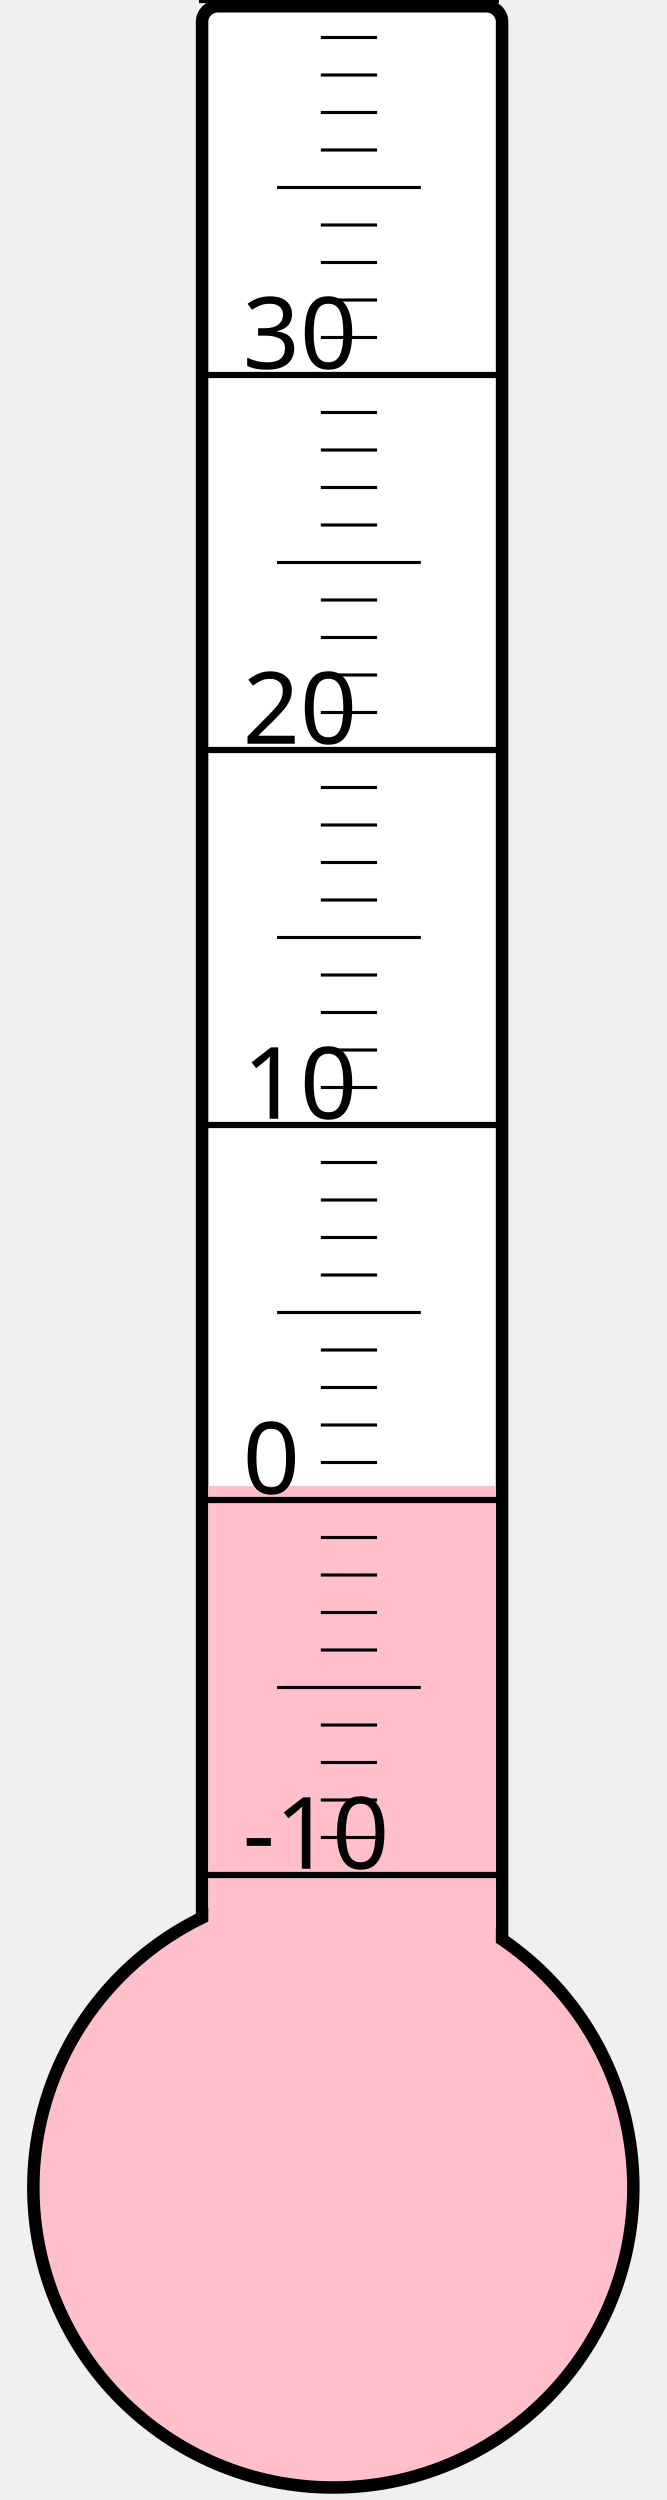
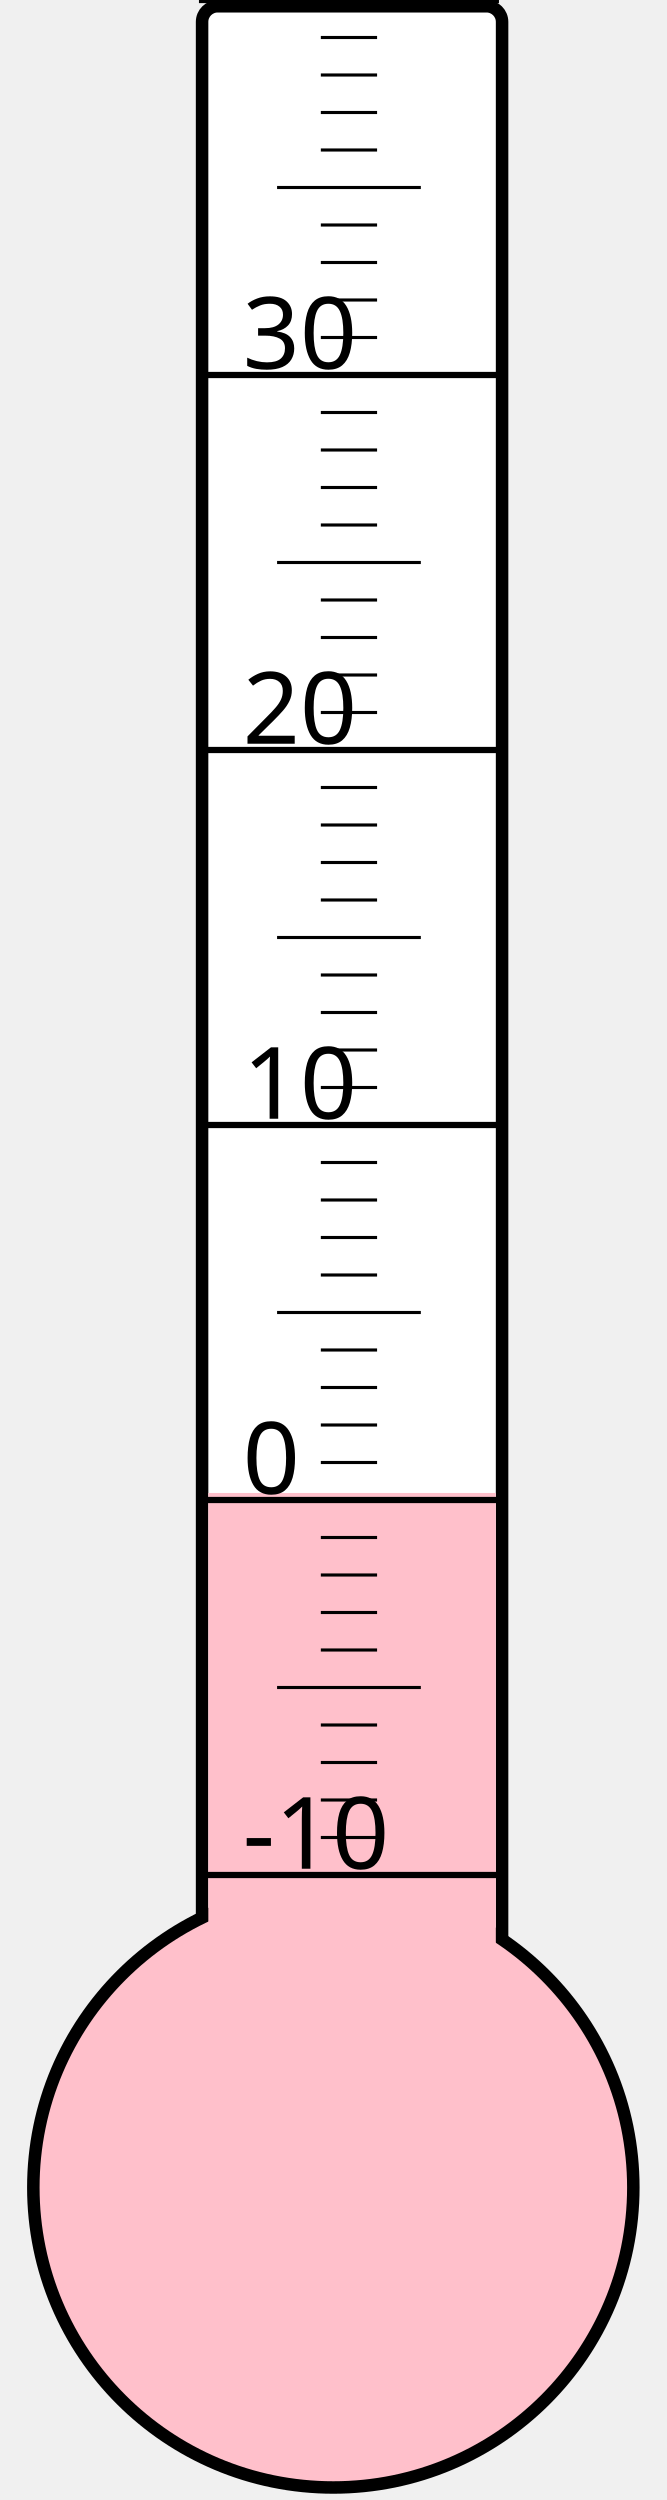
<svg xmlns="http://www.w3.org/2000/svg" width="40px" height="150px" viewBox="0 0 200 800">
  <rect width="200" height="800" x="0" y="0" style="fill: #ffffeb; fill-opacity: 0;" />
  <rect width="96" height="680" x="58" y="2" rx="5" ry="5" style="fill: white; fill-opacity: 1; stroke: black; stroke-width: 4;" />
  <circle cx="100" cy="700" r="96" style="fill: pink; stroke: black; stroke-width: 4;" />
-   <rect width="92" height="224.5" x="60" y="475.5" style="fill: pink; fill-opacity: 1; stroke-width: 0;" />
+   <rect width="92" height="222.25" x="60" y="477.75" style="fill: pink; fill-opacity: 1; stroke-width: 0;" />
  <text x="71" y="598" style="font-family: sans-serif; font-size: 24pt;">-10</text>
  <text x="71" y="478" style="font-family: sans-serif; font-size: 24pt;">0</text>
  <text x="71" y="358" style="font-family: sans-serif; font-size: 24pt;">10</text>
  <text x="71" y="238" style="font-family: sans-serif; font-size: 24pt;">20</text>
  <text x="71" y="118" style="font-family: sans-serif; font-size: 24pt;">30</text>
  <g style="stroke: black;">
    <line x1="57" y1="600" x2="153" y2="600" style="stroke-width: 2;" />
    <line x1="96" y1="588" x2="114" y2="588" style="stroke-width: 1;" />
    <line x1="96" y1="576" x2="114" y2="576" style="stroke-width: 1;" />
    <line x1="96" y1="564" x2="114" y2="564" style="stroke-width: 1;" />
    <line x1="96" y1="552" x2="114" y2="552" style="stroke-width: 1;" />
    <line x1="82" y1="540" x2="128" y2="540" style="stroke-width: 1;" />
    <line x1="96" y1="528" x2="114" y2="528" style="stroke-width: 1;" />
    <line x1="96" y1="516" x2="114" y2="516" style="stroke-width: 1;" />
    <line x1="96" y1="504" x2="114" y2="504" style="stroke-width: 1;" />
    <line x1="96" y1="492" x2="114" y2="492" style="stroke-width: 1;" />
    <line x1="57" y1="480" x2="153" y2="480" style="stroke-width: 2;" />
    <line x1="96" y1="468" x2="114" y2="468" style="stroke-width: 1;" />
    <line x1="96" y1="456" x2="114" y2="456" style="stroke-width: 1;" />
    <line x1="96" y1="444" x2="114" y2="444" style="stroke-width: 1;" />
    <line x1="96" y1="432" x2="114" y2="432" style="stroke-width: 1;" />
    <line x1="82" y1="420" x2="128" y2="420" style="stroke-width: 1;" />
    <line x1="96" y1="408" x2="114" y2="408" style="stroke-width: 1;" />
    <line x1="96" y1="396" x2="114" y2="396" style="stroke-width: 1;" />
    <line x1="96" y1="384" x2="114" y2="384" style="stroke-width: 1;" />
    <line x1="96" y1="372" x2="114" y2="372" style="stroke-width: 1;" />
    <line x1="57" y1="360" x2="153" y2="360" style="stroke-width: 2;" />
    <line x1="96" y1="348" x2="114" y2="348" style="stroke-width: 1;" />
    <line x1="96" y1="336" x2="114" y2="336" style="stroke-width: 1;" />
    <line x1="96" y1="324" x2="114" y2="324" style="stroke-width: 1;" />
    <line x1="96" y1="312" x2="114" y2="312" style="stroke-width: 1;" />
    <line x1="82" y1="300" x2="128" y2="300" style="stroke-width: 1;" />
    <line x1="96" y1="288" x2="114" y2="288" style="stroke-width: 1;" />
    <line x1="96" y1="276" x2="114" y2="276" style="stroke-width: 1;" />
    <line x1="96" y1="264" x2="114" y2="264" style="stroke-width: 1;" />
    <line x1="96" y1="252" x2="114" y2="252" style="stroke-width: 1;" />
    <line x1="57" y1="240" x2="153" y2="240" style="stroke-width: 2;" />
    <line x1="96" y1="228" x2="114" y2="228" style="stroke-width: 1;" />
    <line x1="96" y1="216" x2="114" y2="216" style="stroke-width: 1;" />
    <line x1="96" y1="204" x2="114" y2="204" style="stroke-width: 1;" />
    <line x1="96" y1="192" x2="114" y2="192" style="stroke-width: 1;" />
    <line x1="82" y1="180" x2="128" y2="180" style="stroke-width: 1;" />
    <line x1="96" y1="168" x2="114" y2="168" style="stroke-width: 1;" />
    <line x1="96" y1="156" x2="114" y2="156" style="stroke-width: 1;" />
    <line x1="96" y1="144" x2="114" y2="144" style="stroke-width: 1;" />
    <line x1="96" y1="132" x2="114" y2="132" style="stroke-width: 1;" />
    <line x1="57" y1="120" x2="153" y2="120" style="stroke-width: 2;" />
    <line x1="96" y1="108" x2="114" y2="108" style="stroke-width: 1;" />
    <line x1="96" y1="96" x2="114" y2="96" style="stroke-width: 1;" />
    <line x1="96" y1="84" x2="114" y2="84" style="stroke-width: 1;" />
    <line x1="96" y1="72" x2="114" y2="72" style="stroke-width: 1;" />
    <line x1="82" y1="60" x2="128" y2="60" style="stroke-width: 1;" />
    <line x1="96" y1="48" x2="114" y2="48" style="stroke-width: 1;" />
    <line x1="96" y1="36" x2="114" y2="36" style="stroke-width: 1;" />
    <line x1="96" y1="24" x2="114" y2="24" style="stroke-width: 1;" />
    <line x1="96" y1="12" x2="114" y2="12" style="stroke-width: 1;" />
    <line x1="57" y1="0" x2="153" y2="0" style="stroke-width: 2;" />
  </g>
</svg>
